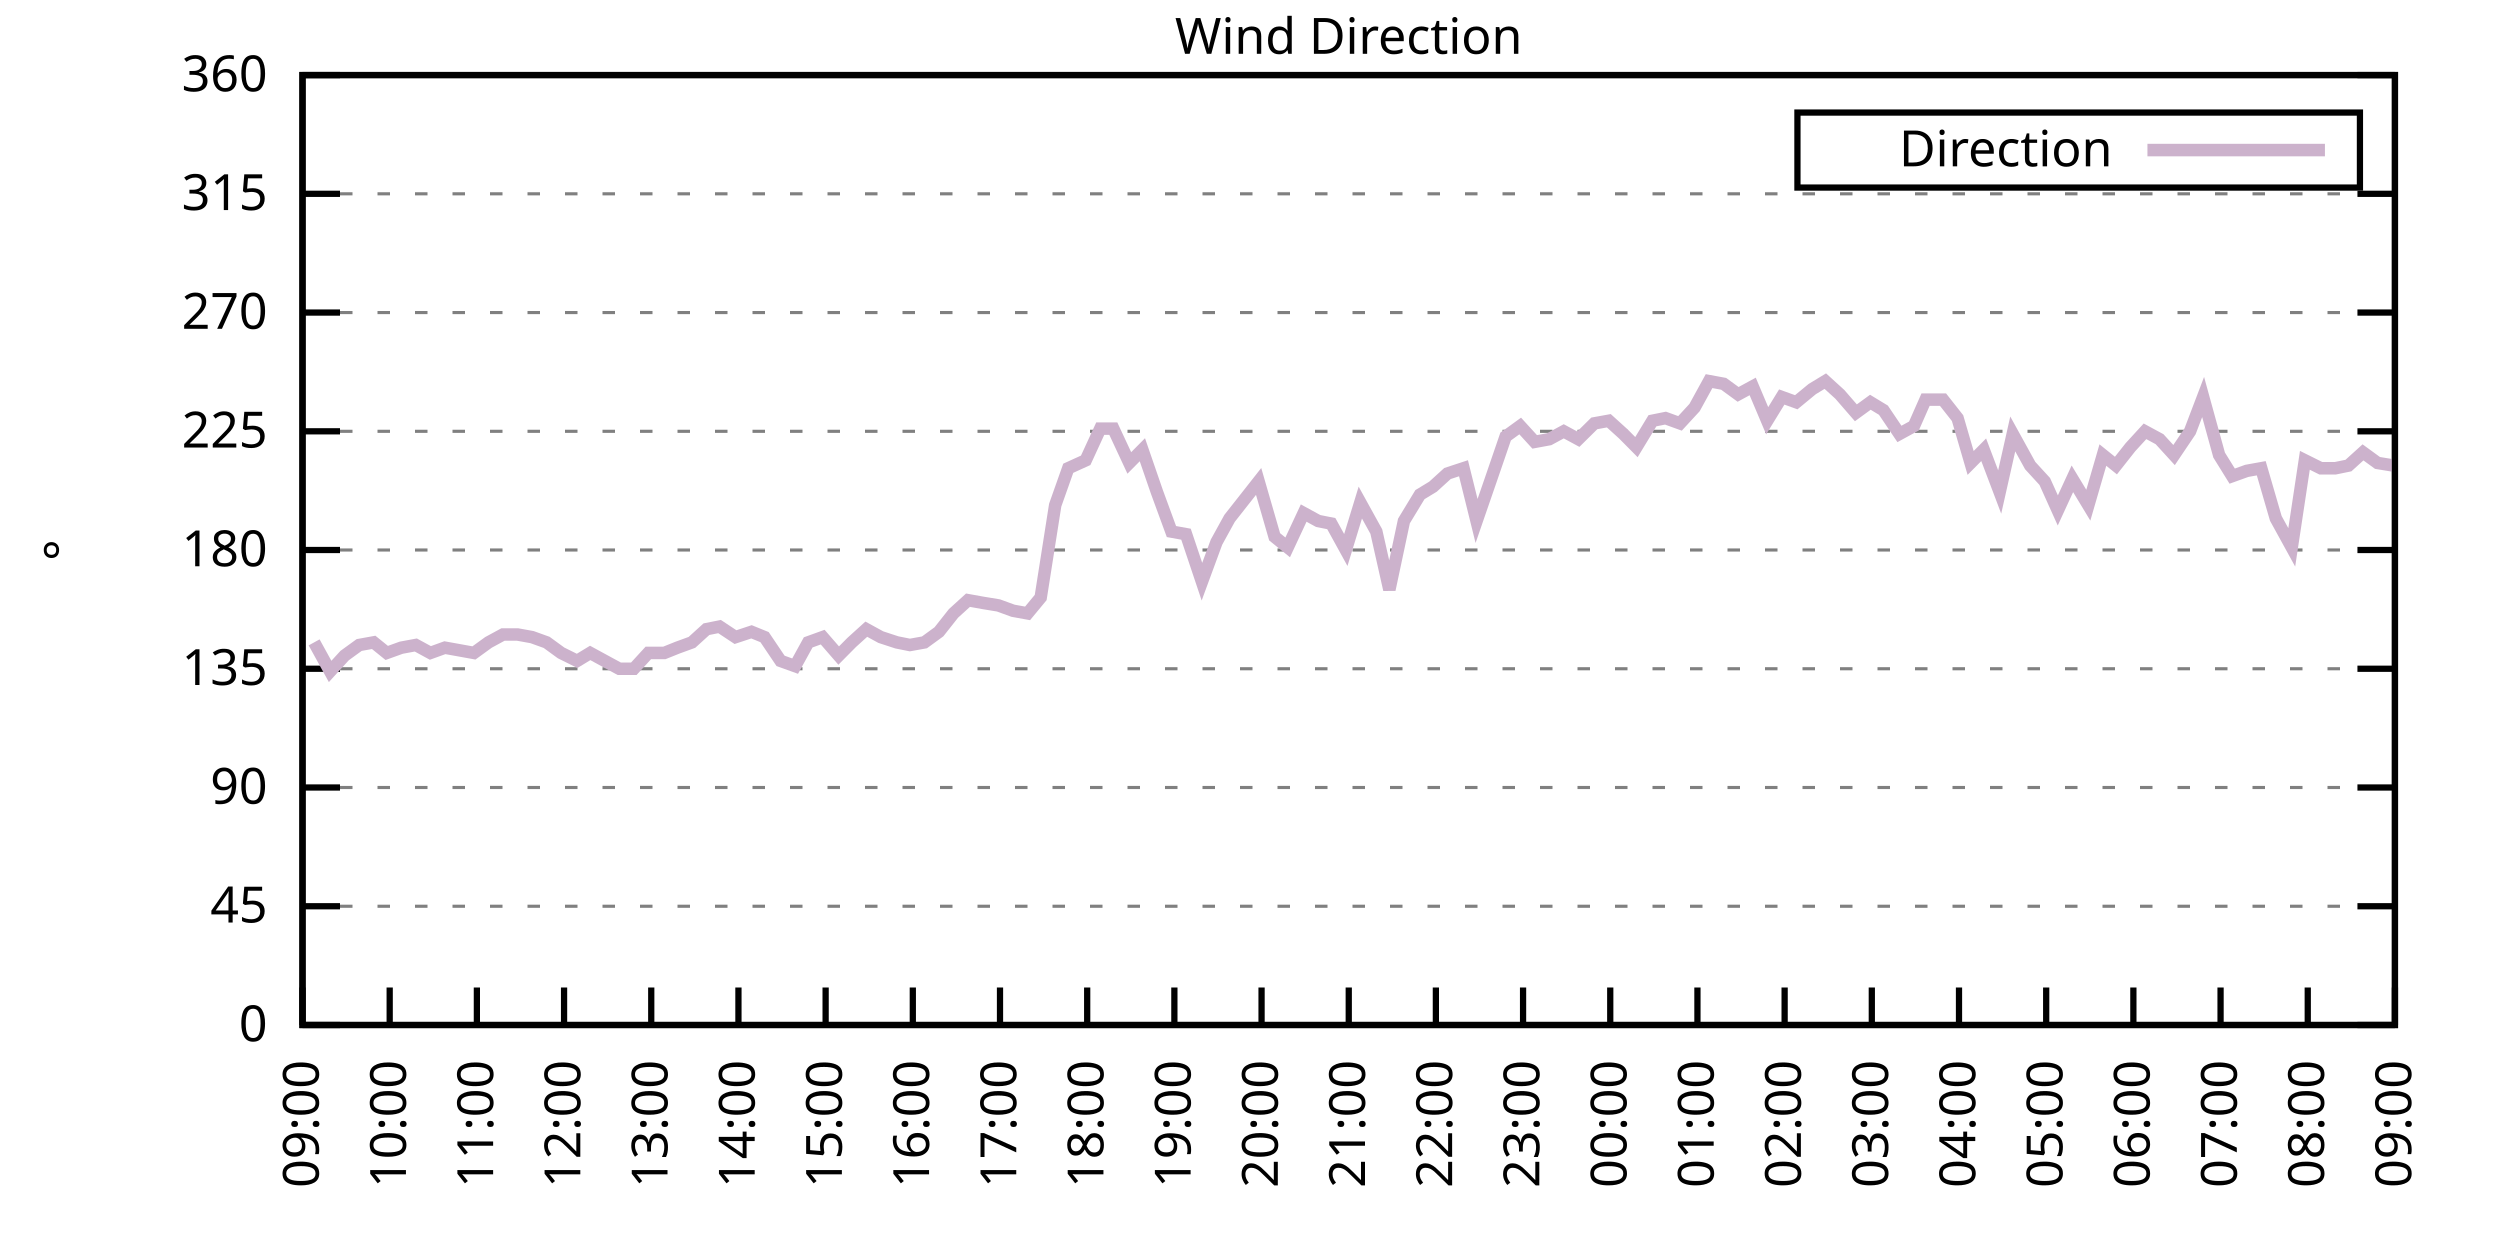
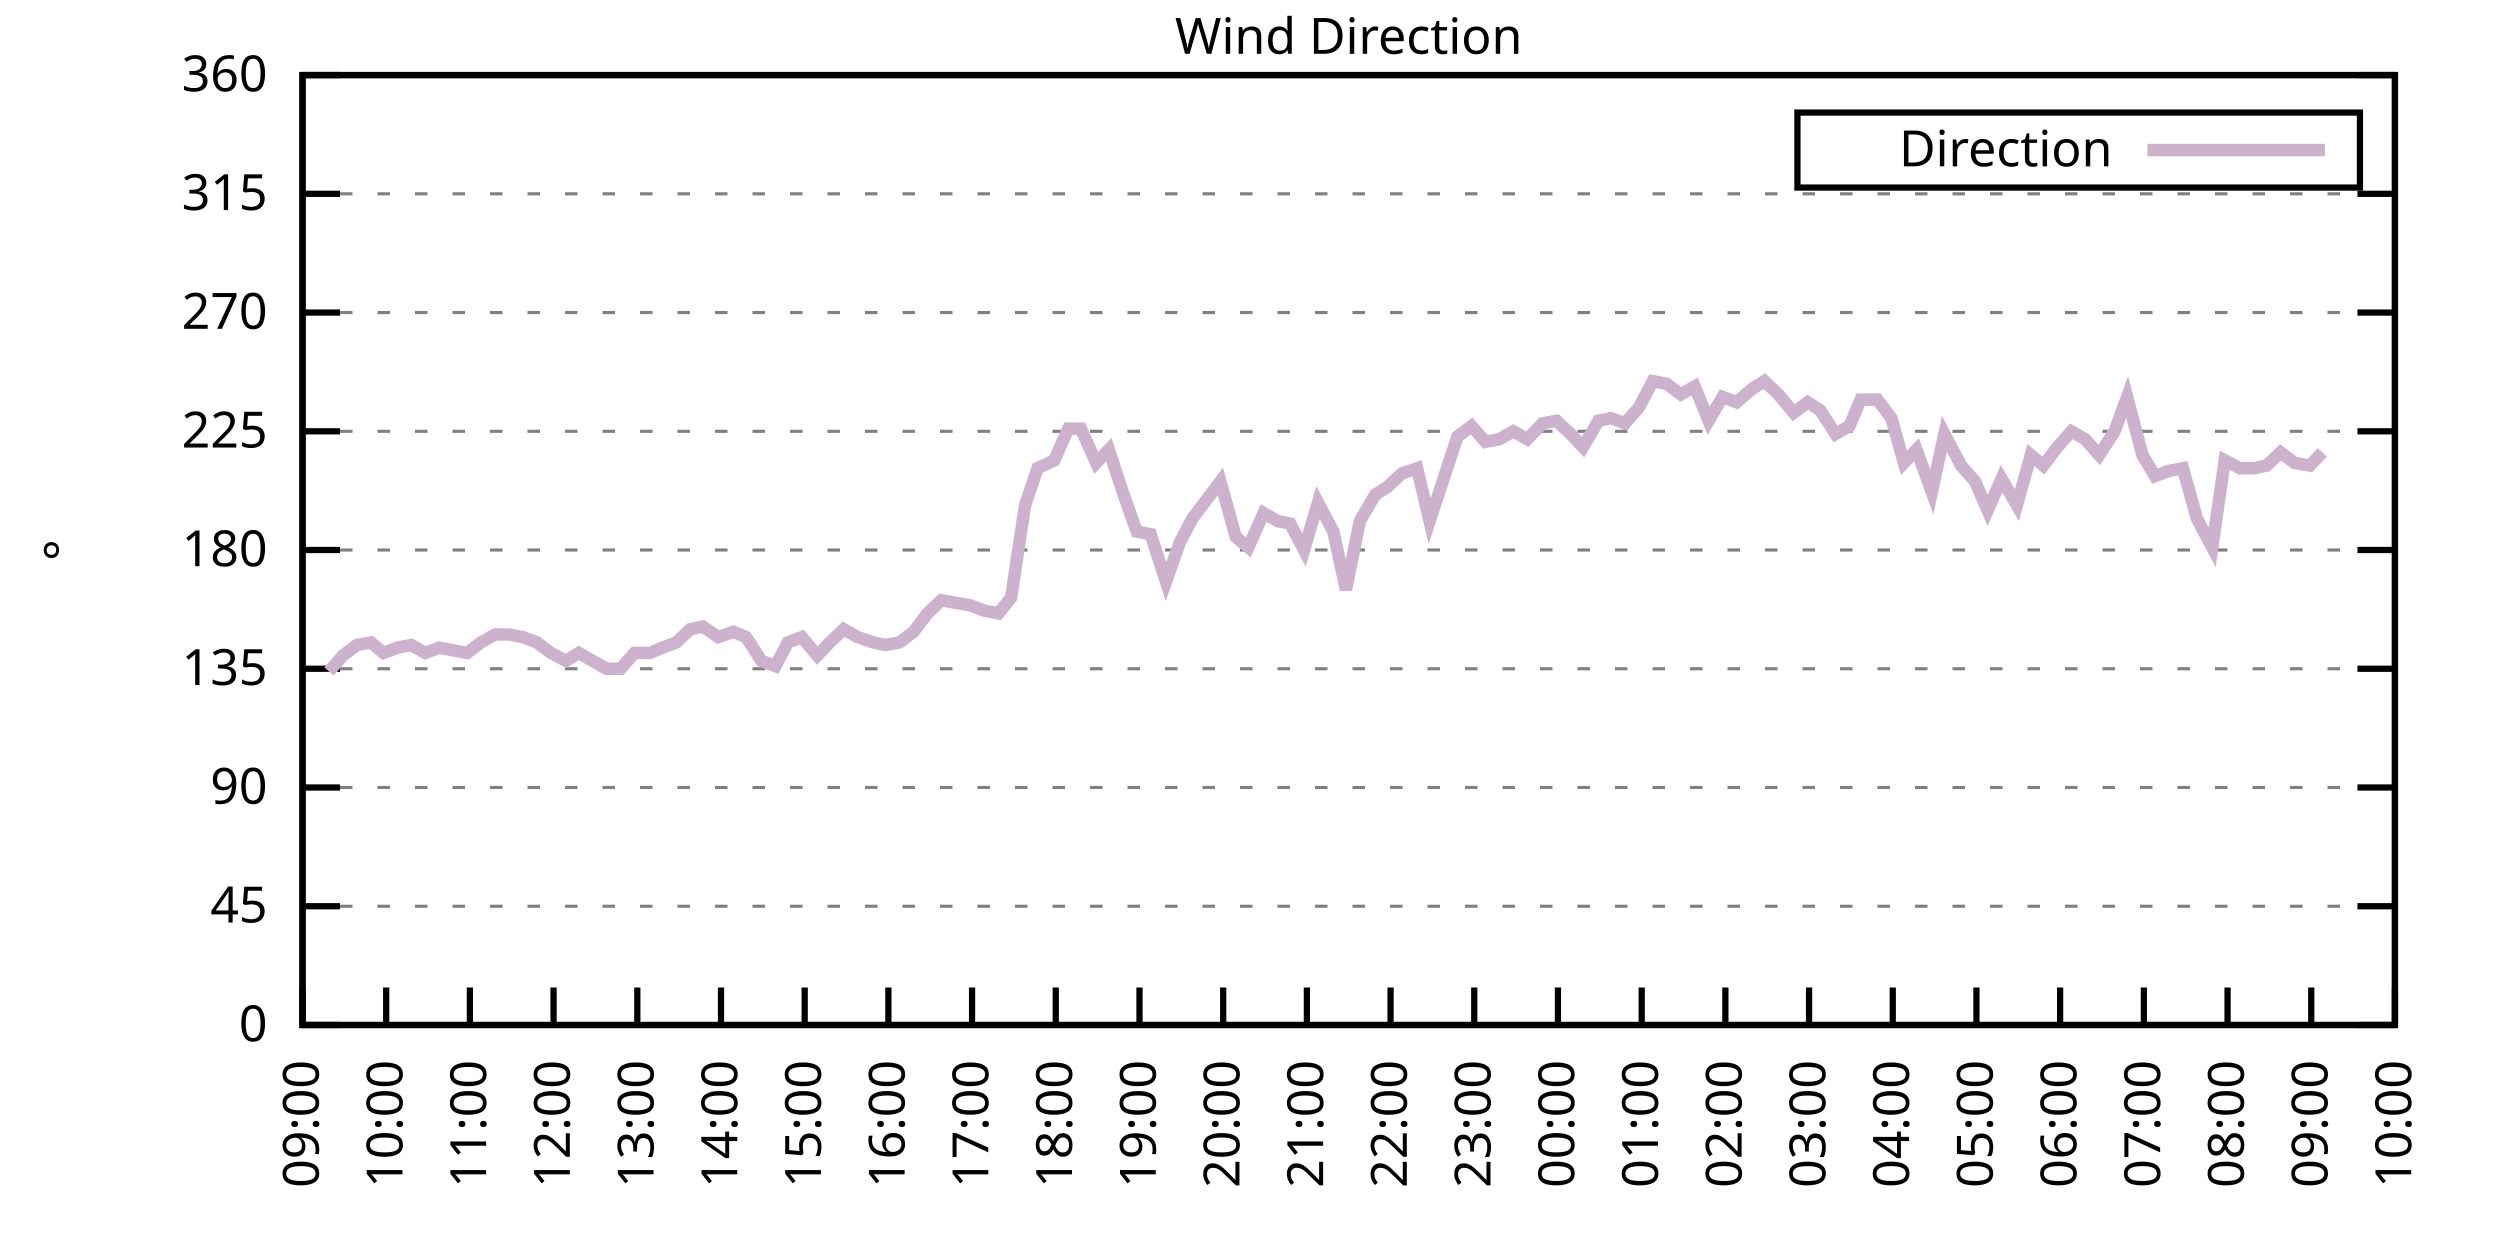
<svg xmlns="http://www.w3.org/2000/svg" xmlns:xlink="http://www.w3.org/1999/xlink" width="400" height="200" viewBox="0 0 400 200">
  <g id="gnuplot_canvas">
    <rect x="0" y="0" width="400" height="200" fill="none" />
    <defs>
      <circle id="gpDot" r="0.5" stroke-width="0.5" stroke="currentColor" />
      <path id="gpPt0" stroke-width="0.333" stroke="currentColor" d="M-1,0 h2 M0,-1 v2" />
      <path id="gpPt1" stroke-width="0.333" stroke="currentColor" d="M-1,-1 L1,1 M1,-1 L-1,1" />
      <path id="gpPt2" stroke-width="0.333" stroke="currentColor" d="M-1,0 L1,0 M0,-1 L0,1 M-1,-1 L1,1 M-1,1 L1,-1" />
      <rect id="gpPt3" stroke-width="0.333" stroke="currentColor" x="-1" y="-1" width="2" height="2" />
      <rect id="gpPt4" stroke-width="0.333" stroke="currentColor" fill="currentColor" x="-1" y="-1" width="2" height="2" />
      <circle id="gpPt5" stroke-width="0.333" stroke="currentColor" cx="0" cy="0" r="1" />
      <use xlink:href="#gpPt5" id="gpPt6" fill="currentColor" stroke="none" />
      <path id="gpPt7" stroke-width="0.333" stroke="currentColor" d="M0,-1.33 L-1.33,0.67 L1.33,0.67 z" />
      <use xlink:href="#gpPt7" id="gpPt8" fill="currentColor" stroke="none" />
      <use xlink:href="#gpPt7" id="gpPt9" stroke="currentColor" transform="rotate(180)" />
      <use xlink:href="#gpPt9" id="gpPt10" fill="currentColor" stroke="none" />
      <use xlink:href="#gpPt3" id="gpPt11" stroke="currentColor" transform="rotate(45)" />
      <use xlink:href="#gpPt11" id="gpPt12" fill="currentColor" stroke="none" />
      <path id="gpPt13" stroke-width="0.333" stroke="currentColor" d="M0,1.330 L1.265,0.411 L0.782,-1.067 L-0.782,-1.076 L-1.265,0.411 z" />
      <use xlink:href="#gpPt13" id="gpPt14" fill="currentColor" stroke="none" />
      <filter id="textbox" filterUnits="objectBoundingBox" x="0" y="0" height="1" width="1">
        <feFlood flood-color="white" flood-opacity="1" result="bgnd" />
        <feComposite in="SourceGraphic" in2="bgnd" operator="atop" />
      </filter>
      <filter id="greybox" filterUnits="objectBoundingBox" x="0" y="0" height="1" width="1">
        <feFlood flood-color="lightgrey" flood-opacity="1" result="grey" />
        <feComposite in="SourceGraphic" in2="grey" operator="atop" />
      </filter>
    </defs>
    <g fill="none" color="white" stroke="currentColor" stroke-width="1.00" stroke-linecap="butt" stroke-linejoin="miter">
</g>
    <g fill="none" color="black" stroke="currentColor" stroke-width="1.00" stroke-linecap="butt" stroke-linejoin="miter">
      <g stroke="none" shape-rendering="crispEdges">
        <polygon fill="rgb(255, 255, 255)" points="48.40,164.00 383.18,164.00 383.18,12.02 48.40,12.02 " />
      </g>
    </g>
    <g fill="none" color="black" stroke="currentColor" stroke-width="1.00" stroke-linecap="butt" stroke-linejoin="miter">
</g>
    <g fill="none" color="black" stroke="black" stroke-width="0.50" stroke-linecap="butt" stroke-linejoin="miter">
</g>
    <g fill="none" color="gray" stroke="currentColor" stroke-width="0.50" stroke-linecap="butt" stroke-linejoin="miter">
      <path stroke="gray" stroke-dasharray="2,4" class="gridline" d="M48.40,164.00 L383.19,164.00  " />
    </g>
    <g fill="none" color="gray" stroke="gray" stroke-width="1.00" stroke-linecap="butt" stroke-linejoin="miter">
</g>
    <g fill="none" color="black" stroke="currentColor" stroke-width="1.00" stroke-linecap="butt" stroke-linejoin="miter">
      <path stroke="black" d="M48.40,164.00 L54.40,164.00 M383.19,164.00 L377.19,164.00  " />
      <g transform="translate(42.80,166.60)" stroke="none" fill="black" font-family="Sans" font-size="8.00" text-anchor="end">
        <text>
          <tspan font-family="Sans"> 0</tspan>
        </text>
      </g>
    </g>
    <g fill="none" color="black" stroke="currentColor" stroke-width="1.00" stroke-linecap="butt" stroke-linejoin="miter">
</g>
    <g fill="none" color="black" stroke="black" stroke-width="0.50" stroke-linecap="butt" stroke-linejoin="miter">
</g>
    <g fill="none" color="gray" stroke="currentColor" stroke-width="0.50" stroke-linecap="butt" stroke-linejoin="miter">
      <path stroke="gray" stroke-dasharray="2,4" class="gridline" d="M48.40,145.00 L383.19,145.00  " />
    </g>
    <g fill="none" color="gray" stroke="gray" stroke-width="1.00" stroke-linecap="butt" stroke-linejoin="miter">
</g>
    <g fill="none" color="black" stroke="currentColor" stroke-width="1.00" stroke-linecap="butt" stroke-linejoin="miter">
      <path stroke="black" d="M48.40,145.00 L54.40,145.00 M383.19,145.00 L377.19,145.00  " />
      <g transform="translate(42.80,147.60)" stroke="none" fill="black" font-family="Sans" font-size="8.00" text-anchor="end">
        <text>
          <tspan font-family="Sans"> 45</tspan>
        </text>
      </g>
    </g>
    <g fill="none" color="black" stroke="currentColor" stroke-width="1.00" stroke-linecap="butt" stroke-linejoin="miter">
</g>
    <g fill="none" color="black" stroke="black" stroke-width="0.50" stroke-linecap="butt" stroke-linejoin="miter">
</g>
    <g fill="none" color="gray" stroke="currentColor" stroke-width="0.50" stroke-linecap="butt" stroke-linejoin="miter">
      <path stroke="gray" stroke-dasharray="2,4" class="gridline" d="M48.40,126.00 L383.19,126.00  " />
    </g>
    <g fill="none" color="gray" stroke="gray" stroke-width="1.00" stroke-linecap="butt" stroke-linejoin="miter">
</g>
    <g fill="none" color="black" stroke="currentColor" stroke-width="1.00" stroke-linecap="butt" stroke-linejoin="miter">
      <path stroke="black" d="M48.40,126.00 L54.40,126.00 M383.19,126.00 L377.19,126.00  " />
      <g transform="translate(42.80,128.60)" stroke="none" fill="black" font-family="Sans" font-size="8.00" text-anchor="end">
        <text>
          <tspan font-family="Sans"> 90</tspan>
        </text>
      </g>
    </g>
    <g fill="none" color="black" stroke="currentColor" stroke-width="1.00" stroke-linecap="butt" stroke-linejoin="miter">
</g>
    <g fill="none" color="black" stroke="black" stroke-width="0.50" stroke-linecap="butt" stroke-linejoin="miter">
</g>
    <g fill="none" color="gray" stroke="currentColor" stroke-width="0.50" stroke-linecap="butt" stroke-linejoin="miter">
      <path stroke="gray" stroke-dasharray="2,4" class="gridline" d="M48.40,107.00 L383.19,107.00  " />
    </g>
    <g fill="none" color="gray" stroke="gray" stroke-width="1.00" stroke-linecap="butt" stroke-linejoin="miter">
</g>
    <g fill="none" color="black" stroke="currentColor" stroke-width="1.00" stroke-linecap="butt" stroke-linejoin="miter">
      <path stroke="black" d="M48.40,107.00 L54.40,107.00 M383.19,107.00 L377.19,107.00  " />
      <g transform="translate(42.80,109.60)" stroke="none" fill="black" font-family="Sans" font-size="8.00" text-anchor="end">
        <text>
          <tspan font-family="Sans"> 135</tspan>
        </text>
      </g>
    </g>
    <g fill="none" color="black" stroke="currentColor" stroke-width="1.00" stroke-linecap="butt" stroke-linejoin="miter">
</g>
    <g fill="none" color="black" stroke="black" stroke-width="0.50" stroke-linecap="butt" stroke-linejoin="miter">
</g>
    <g fill="none" color="gray" stroke="currentColor" stroke-width="0.50" stroke-linecap="butt" stroke-linejoin="miter">
      <path stroke="gray" stroke-dasharray="2,4" class="gridline" d="M48.40,88.00 L383.19,88.00  " />
    </g>
    <g fill="none" color="gray" stroke="gray" stroke-width="1.00" stroke-linecap="butt" stroke-linejoin="miter">
</g>
    <g fill="none" color="black" stroke="currentColor" stroke-width="1.00" stroke-linecap="butt" stroke-linejoin="miter">
      <path stroke="black" d="M48.40,88.00 L54.40,88.00 M383.19,88.00 L377.19,88.00  " />
      <g transform="translate(42.80,90.60)" stroke="none" fill="black" font-family="Sans" font-size="8.00" text-anchor="end">
        <text>
          <tspan font-family="Sans"> 180</tspan>
        </text>
      </g>
    </g>
    <g fill="none" color="black" stroke="currentColor" stroke-width="1.00" stroke-linecap="butt" stroke-linejoin="miter">
</g>
    <g fill="none" color="black" stroke="black" stroke-width="0.50" stroke-linecap="butt" stroke-linejoin="miter">
</g>
    <g fill="none" color="gray" stroke="currentColor" stroke-width="0.50" stroke-linecap="butt" stroke-linejoin="miter">
      <path stroke="gray" stroke-dasharray="2,4" class="gridline" d="M48.40,69.01 L383.19,69.01  " />
    </g>
    <g fill="none" color="gray" stroke="gray" stroke-width="1.00" stroke-linecap="butt" stroke-linejoin="miter">
</g>
    <g fill="none" color="black" stroke="currentColor" stroke-width="1.00" stroke-linecap="butt" stroke-linejoin="miter">
      <path stroke="black" d="M48.40,69.01 L54.40,69.01 M383.19,69.01 L377.19,69.01  " />
      <g transform="translate(42.80,71.61)" stroke="none" fill="black" font-family="Sans" font-size="8.00" text-anchor="end">
        <text>
          <tspan font-family="Sans"> 225</tspan>
        </text>
      </g>
    </g>
    <g fill="none" color="black" stroke="currentColor" stroke-width="1.00" stroke-linecap="butt" stroke-linejoin="miter">
</g>
    <g fill="none" color="black" stroke="black" stroke-width="0.50" stroke-linecap="butt" stroke-linejoin="miter">
</g>
    <g fill="none" color="gray" stroke="currentColor" stroke-width="0.50" stroke-linecap="butt" stroke-linejoin="miter">
      <path stroke="gray" stroke-dasharray="2,4" class="gridline" d="M48.40,50.01 L383.19,50.01  " />
    </g>
    <g fill="none" color="gray" stroke="gray" stroke-width="1.00" stroke-linecap="butt" stroke-linejoin="miter">
</g>
    <g fill="none" color="black" stroke="currentColor" stroke-width="1.00" stroke-linecap="butt" stroke-linejoin="miter">
      <path stroke="black" d="M48.40,50.01 L54.40,50.01 M383.19,50.01 L377.19,50.01  " />
      <g transform="translate(42.80,52.61)" stroke="none" fill="black" font-family="Sans" font-size="8.00" text-anchor="end">
        <text>
          <tspan font-family="Sans"> 270</tspan>
        </text>
      </g>
    </g>
    <g fill="none" color="black" stroke="currentColor" stroke-width="1.00" stroke-linecap="butt" stroke-linejoin="miter">
</g>
    <g fill="none" color="black" stroke="black" stroke-width="0.50" stroke-linecap="butt" stroke-linejoin="miter">
</g>
    <g fill="none" color="gray" stroke="currentColor" stroke-width="0.50" stroke-linecap="butt" stroke-linejoin="miter">
      <path stroke="gray" stroke-dasharray="2,4" class="gridline" d="M48.40,31.01 L383.19,31.01  " />
    </g>
    <g fill="none" color="gray" stroke="gray" stroke-width="1.00" stroke-linecap="butt" stroke-linejoin="miter">
</g>
    <g fill="none" color="black" stroke="currentColor" stroke-width="1.00" stroke-linecap="butt" stroke-linejoin="miter">
      <path stroke="black" d="M48.40,31.01 L54.40,31.01 M383.19,31.01 L377.19,31.01  " />
      <g transform="translate(42.80,33.61)" stroke="none" fill="black" font-family="Sans" font-size="8.00" text-anchor="end">
        <text>
          <tspan font-family="Sans"> 315</tspan>
        </text>
      </g>
    </g>
    <g fill="none" color="black" stroke="currentColor" stroke-width="1.00" stroke-linecap="butt" stroke-linejoin="miter">
</g>
    <g fill="none" color="black" stroke="black" stroke-width="0.50" stroke-linecap="butt" stroke-linejoin="miter">
</g>
    <g fill="none" color="gray" stroke="currentColor" stroke-width="0.50" stroke-linecap="butt" stroke-linejoin="miter">
      <path stroke="gray" stroke-dasharray="2,4" class="gridline" d="M48.40,12.01 L383.19,12.01  " />
    </g>
    <g fill="none" color="gray" stroke="gray" stroke-width="1.00" stroke-linecap="butt" stroke-linejoin="miter">
</g>
    <g fill="none" color="black" stroke="currentColor" stroke-width="1.00" stroke-linecap="butt" stroke-linejoin="miter">
      <path stroke="black" d="M48.40,12.01 L54.40,12.01 M383.19,12.01 L377.19,12.01  " />
      <g transform="translate(42.80,14.61)" stroke="none" fill="black" font-family="Sans" font-size="8.00" text-anchor="end">
        <text>
          <tspan font-family="Sans"> 360</tspan>
        </text>
      </g>
    </g>
    <g fill="none" color="black" stroke="currentColor" stroke-width="1.00" stroke-linecap="butt" stroke-linejoin="miter">
      <path stroke="black" d="M48.40,164.00 L48.40,158.00  " />
      <g transform="translate(51.00,169.60) rotate(270.00)" stroke="none" fill="black" font-family="Sans" font-size="8.00" text-anchor="end">
        <text>
          <tspan font-family="Sans">09:00</tspan>
        </text>
      </g>
    </g>
    <g fill="none" color="black" stroke="currentColor" stroke-width="1.00" stroke-linecap="butt" stroke-linejoin="miter">
-       <path stroke="black" d="M62.35,164.00 L62.35,158.00  " />
-       <g transform="translate(64.95,169.60) rotate(270.00)" stroke="none" fill="black" font-family="Sans" font-size="8.00" text-anchor="end">
+       <path stroke="black" d="M61.79,164.00 L61.79,158.00  " />
+       <g transform="translate(64.39,169.60) rotate(270.00)" stroke="none" fill="black" font-family="Sans" font-size="8.00" text-anchor="end">
        <text>
          <tspan font-family="Sans">10:00</tspan>
        </text>
      </g>
    </g>
    <g fill="none" color="black" stroke="currentColor" stroke-width="1.00" stroke-linecap="butt" stroke-linejoin="miter">
-       <path stroke="black" d="M76.30,164.00 L76.30,158.00  " />
-       <g transform="translate(78.90,169.60) rotate(270.00)" stroke="none" fill="black" font-family="Sans" font-size="8.00" text-anchor="end">
+       <path stroke="black" d="M75.18,164.00 L75.18,158.00  " />
+       <g transform="translate(77.78,169.60) rotate(270.00)" stroke="none" fill="black" font-family="Sans" font-size="8.00" text-anchor="end">
        <text>
          <tspan font-family="Sans">11:00</tspan>
        </text>
      </g>
    </g>
    <g fill="none" color="black" stroke="currentColor" stroke-width="1.00" stroke-linecap="butt" stroke-linejoin="miter">
-       <path stroke="black" d="M90.25,164.00 L90.25,158.00  " />
-       <g transform="translate(92.85,169.60) rotate(270.00)" stroke="none" fill="black" font-family="Sans" font-size="8.00" text-anchor="end">
+       <path stroke="black" d="M88.57,164.00 L88.57,158.00  " />
+       <g transform="translate(91.17,169.60) rotate(270.00)" stroke="none" fill="black" font-family="Sans" font-size="8.00" text-anchor="end">
        <text>
          <tspan font-family="Sans">12:00</tspan>
        </text>
      </g>
    </g>
    <g fill="none" color="black" stroke="currentColor" stroke-width="1.00" stroke-linecap="butt" stroke-linejoin="miter">
-       <path stroke="black" d="M104.20,164.00 L104.20,158.00  " />
-       <g transform="translate(106.80,169.60) rotate(270.00)" stroke="none" fill="black" font-family="Sans" font-size="8.00" text-anchor="end">
+       <path stroke="black" d="M101.97,164.00 L101.97,158.00  " />
+       <g transform="translate(104.57,169.60) rotate(270.00)" stroke="none" fill="black" font-family="Sans" font-size="8.00" text-anchor="end">
        <text>
          <tspan font-family="Sans">13:00</tspan>
        </text>
      </g>
    </g>
    <g fill="none" color="black" stroke="currentColor" stroke-width="1.00" stroke-linecap="butt" stroke-linejoin="miter">
-       <path stroke="black" d="M118.15,164.00 L118.15,158.00  " />
-       <g transform="translate(120.75,169.60) rotate(270.00)" stroke="none" fill="black" font-family="Sans" font-size="8.00" text-anchor="end">
+       <path stroke="black" d="M115.36,164.00 L115.36,158.00  " />
+       <g transform="translate(117.96,169.60) rotate(270.00)" stroke="none" fill="black" font-family="Sans" font-size="8.00" text-anchor="end">
        <text>
          <tspan font-family="Sans">14:00</tspan>
        </text>
      </g>
    </g>
    <g fill="none" color="black" stroke="currentColor" stroke-width="1.00" stroke-linecap="butt" stroke-linejoin="miter">
-       <path stroke="black" d="M132.10,164.00 L132.10,158.00  " />
-       <g transform="translate(134.70,169.60) rotate(270.00)" stroke="none" fill="black" font-family="Sans" font-size="8.00" text-anchor="end">
+       <path stroke="black" d="M128.75,164.00 L128.75,158.00  " />
+       <g transform="translate(131.35,169.60) rotate(270.00)" stroke="none" fill="black" font-family="Sans" font-size="8.00" text-anchor="end">
        <text>
          <tspan font-family="Sans">15:00</tspan>
        </text>
      </g>
    </g>
    <g fill="none" color="black" stroke="currentColor" stroke-width="1.00" stroke-linecap="butt" stroke-linejoin="miter">
-       <path stroke="black" d="M146.05,164.00 L146.05,158.00  " />
-       <g transform="translate(148.65,169.60) rotate(270.00)" stroke="none" fill="black" font-family="Sans" font-size="8.00" text-anchor="end">
+       <path stroke="black" d="M142.14,164.00 L142.14,158.00  " />
+       <g transform="translate(144.74,169.60) rotate(270.00)" stroke="none" fill="black" font-family="Sans" font-size="8.00" text-anchor="end">
        <text>
          <tspan font-family="Sans">16:00</tspan>
        </text>
      </g>
    </g>
    <g fill="none" color="black" stroke="currentColor" stroke-width="1.00" stroke-linecap="butt" stroke-linejoin="miter">
-       <path stroke="black" d="M160.00,164.00 L160.00,158.00  " />
-       <g transform="translate(162.60,169.60) rotate(270.00)" stroke="none" fill="black" font-family="Sans" font-size="8.00" text-anchor="end">
+       <path stroke="black" d="M155.53,164.00 L155.53,158.00  " />
+       <g transform="translate(158.13,169.60) rotate(270.00)" stroke="none" fill="black" font-family="Sans" font-size="8.00" text-anchor="end">
        <text>
          <tspan font-family="Sans">17:00</tspan>
        </text>
      </g>
    </g>
    <g fill="none" color="black" stroke="currentColor" stroke-width="1.00" stroke-linecap="butt" stroke-linejoin="miter">
-       <path stroke="black" d="M173.95,164.00 L173.95,158.00  " />
-       <g transform="translate(176.55,169.60) rotate(270.00)" stroke="none" fill="black" font-family="Sans" font-size="8.00" text-anchor="end">
+       <path stroke="black" d="M168.92,164.00 L168.92,158.00  " />
+       <g transform="translate(171.52,169.60) rotate(270.00)" stroke="none" fill="black" font-family="Sans" font-size="8.00" text-anchor="end">
        <text>
          <tspan font-family="Sans">18:00</tspan>
        </text>
      </g>
    </g>
    <g fill="none" color="black" stroke="currentColor" stroke-width="1.00" stroke-linecap="butt" stroke-linejoin="miter">
-       <path stroke="black" d="M187.90,164.00 L187.90,158.00  " />
-       <g transform="translate(190.50,169.60) rotate(270.00)" stroke="none" fill="black" font-family="Sans" font-size="8.00" text-anchor="end">
+       <path stroke="black" d="M182.32,164.00 L182.32,158.00  " />
+       <g transform="translate(184.92,169.60) rotate(270.00)" stroke="none" fill="black" font-family="Sans" font-size="8.00" text-anchor="end">
        <text>
          <tspan font-family="Sans">19:00</tspan>
        </text>
      </g>
    </g>
    <g fill="none" color="black" stroke="currentColor" stroke-width="1.00" stroke-linecap="butt" stroke-linejoin="miter">
-       <path stroke="black" d="M201.85,164.00 L201.85,158.00  " />
-       <g transform="translate(204.45,169.60) rotate(270.00)" stroke="none" fill="black" font-family="Sans" font-size="8.00" text-anchor="end">
+       <path stroke="black" d="M195.71,164.00 L195.71,158.00  " />
+       <g transform="translate(198.31,169.60) rotate(270.00)" stroke="none" fill="black" font-family="Sans" font-size="8.00" text-anchor="end">
        <text>
          <tspan font-family="Sans">20:00</tspan>
        </text>
      </g>
    </g>
    <g fill="none" color="black" stroke="currentColor" stroke-width="1.00" stroke-linecap="butt" stroke-linejoin="miter">
-       <path stroke="black" d="M215.80,164.00 L215.80,158.00  " />
-       <g transform="translate(218.40,169.60) rotate(270.00)" stroke="none" fill="black" font-family="Sans" font-size="8.00" text-anchor="end">
+       <path stroke="black" d="M209.10,164.00 L209.10,158.00  " />
+       <g transform="translate(211.70,169.60) rotate(270.00)" stroke="none" fill="black" font-family="Sans" font-size="8.00" text-anchor="end">
        <text>
          <tspan font-family="Sans">21:00</tspan>
        </text>
      </g>
    </g>
    <g fill="none" color="black" stroke="currentColor" stroke-width="1.00" stroke-linecap="butt" stroke-linejoin="miter">
-       <path stroke="black" d="M229.74,164.00 L229.74,158.00  " />
-       <g transform="translate(232.34,169.60) rotate(270.00)" stroke="none" fill="black" font-family="Sans" font-size="8.00" text-anchor="end">
+       <path stroke="black" d="M222.49,164.00 L222.49,158.00  " />
+       <g transform="translate(225.09,169.60) rotate(270.00)" stroke="none" fill="black" font-family="Sans" font-size="8.00" text-anchor="end">
        <text>
          <tspan font-family="Sans">22:00</tspan>
        </text>
      </g>
    </g>
    <g fill="none" color="black" stroke="currentColor" stroke-width="1.00" stroke-linecap="butt" stroke-linejoin="miter">
-       <path stroke="black" d="M243.69,164.00 L243.69,158.00  " />
-       <g transform="translate(246.29,169.60) rotate(270.00)" stroke="none" fill="black" font-family="Sans" font-size="8.00" text-anchor="end">
+       <path stroke="black" d="M235.88,164.00 L235.88,158.00  " />
+       <g transform="translate(238.48,169.60) rotate(270.00)" stroke="none" fill="black" font-family="Sans" font-size="8.00" text-anchor="end">
        <text>
          <tspan font-family="Sans">23:00</tspan>
        </text>
      </g>
    </g>
    <g fill="none" color="black" stroke="currentColor" stroke-width="1.00" stroke-linecap="butt" stroke-linejoin="miter">
-       <path stroke="black" d="M257.64,164.00 L257.64,158.00  " />
-       <g transform="translate(260.24,169.60) rotate(270.00)" stroke="none" fill="black" font-family="Sans" font-size="8.00" text-anchor="end">
+       <path stroke="black" d="M249.27,164.00 L249.27,158.00  " />
+       <g transform="translate(251.87,169.60) rotate(270.00)" stroke="none" fill="black" font-family="Sans" font-size="8.00" text-anchor="end">
        <text>
          <tspan font-family="Sans">00:00</tspan>
        </text>
      </g>
    </g>
    <g fill="none" color="black" stroke="currentColor" stroke-width="1.00" stroke-linecap="butt" stroke-linejoin="miter">
-       <path stroke="black" d="M271.59,164.00 L271.59,158.00  " />
-       <g transform="translate(274.19,169.60) rotate(270.00)" stroke="none" fill="black" font-family="Sans" font-size="8.00" text-anchor="end">
+       <path stroke="black" d="M262.67,164.00 L262.67,158.00  " />
+       <g transform="translate(265.27,169.60) rotate(270.00)" stroke="none" fill="black" font-family="Sans" font-size="8.00" text-anchor="end">
        <text>
          <tspan font-family="Sans">01:00</tspan>
        </text>
      </g>
    </g>
    <g fill="none" color="black" stroke="currentColor" stroke-width="1.00" stroke-linecap="butt" stroke-linejoin="miter">
-       <path stroke="black" d="M285.54,164.00 L285.54,158.00  " />
-       <g transform="translate(288.14,169.60) rotate(270.00)" stroke="none" fill="black" font-family="Sans" font-size="8.00" text-anchor="end">
+       <path stroke="black" d="M276.06,164.00 L276.06,158.00  " />
+       <g transform="translate(278.66,169.60) rotate(270.00)" stroke="none" fill="black" font-family="Sans" font-size="8.00" text-anchor="end">
        <text>
          <tspan font-family="Sans">02:00</tspan>
        </text>
      </g>
    </g>
    <g fill="none" color="black" stroke="currentColor" stroke-width="1.00" stroke-linecap="butt" stroke-linejoin="miter">
-       <path stroke="black" d="M299.49,164.00 L299.49,158.00  " />
-       <g transform="translate(302.09,169.60) rotate(270.00)" stroke="none" fill="black" font-family="Sans" font-size="8.00" text-anchor="end">
+       <path stroke="black" d="M289.45,164.00 L289.45,158.00  " />
+       <g transform="translate(292.05,169.60) rotate(270.00)" stroke="none" fill="black" font-family="Sans" font-size="8.00" text-anchor="end">
        <text>
          <tspan font-family="Sans">03:00</tspan>
        </text>
      </g>
    </g>
    <g fill="none" color="black" stroke="currentColor" stroke-width="1.00" stroke-linecap="butt" stroke-linejoin="miter">
-       <path stroke="black" d="M313.44,164.00 L313.44,158.00  " />
-       <g transform="translate(316.04,169.60) rotate(270.00)" stroke="none" fill="black" font-family="Sans" font-size="8.00" text-anchor="end">
+       <path stroke="black" d="M302.84,164.00 L302.84,158.00  " />
+       <g transform="translate(305.44,169.60) rotate(270.00)" stroke="none" fill="black" font-family="Sans" font-size="8.00" text-anchor="end">
        <text>
          <tspan font-family="Sans">04:00</tspan>
        </text>
      </g>
    </g>
    <g fill="none" color="black" stroke="currentColor" stroke-width="1.00" stroke-linecap="butt" stroke-linejoin="miter">
-       <path stroke="black" d="M327.39,164.00 L327.39,158.00  " />
-       <g transform="translate(329.99,169.60) rotate(270.00)" stroke="none" fill="black" font-family="Sans" font-size="8.00" text-anchor="end">
+       <path stroke="black" d="M316.23,164.00 L316.23,158.00  " />
+       <g transform="translate(318.83,169.60) rotate(270.00)" stroke="none" fill="black" font-family="Sans" font-size="8.00" text-anchor="end">
        <text>
          <tspan font-family="Sans">05:00</tspan>
        </text>
      </g>
    </g>
    <g fill="none" color="black" stroke="currentColor" stroke-width="1.00" stroke-linecap="butt" stroke-linejoin="miter">
-       <path stroke="black" d="M341.34,164.00 L341.34,158.00  " />
-       <g transform="translate(343.94,169.60) rotate(270.00)" stroke="none" fill="black" font-family="Sans" font-size="8.00" text-anchor="end">
+       <path stroke="black" d="M329.62,164.00 L329.62,158.00  " />
+       <g transform="translate(332.22,169.60) rotate(270.00)" stroke="none" fill="black" font-family="Sans" font-size="8.00" text-anchor="end">
        <text>
          <tspan font-family="Sans">06:00</tspan>
        </text>
      </g>
    </g>
    <g fill="none" color="black" stroke="currentColor" stroke-width="1.00" stroke-linecap="butt" stroke-linejoin="miter">
-       <path stroke="black" d="M355.29,164.00 L355.29,158.00  " />
-       <g transform="translate(357.89,169.60) rotate(270.00)" stroke="none" fill="black" font-family="Sans" font-size="8.00" text-anchor="end">
+       <path stroke="black" d="M343.02,164.00 L343.02,158.00  " />
+       <g transform="translate(345.62,169.60) rotate(270.00)" stroke="none" fill="black" font-family="Sans" font-size="8.00" text-anchor="end">
        <text>
          <tspan font-family="Sans">07:00</tspan>
        </text>
      </g>
    </g>
    <g fill="none" color="black" stroke="currentColor" stroke-width="1.00" stroke-linecap="butt" stroke-linejoin="miter">
-       <path stroke="black" d="M369.24,164.00 L369.24,158.00  " />
-       <g transform="translate(371.84,169.60) rotate(270.00)" stroke="none" fill="black" font-family="Sans" font-size="8.00" text-anchor="end">
+       <path stroke="black" d="M356.41,164.00 L356.41,158.00  " />
+       <g transform="translate(359.01,169.60) rotate(270.00)" stroke="none" fill="black" font-family="Sans" font-size="8.00" text-anchor="end">
        <text>
          <tspan font-family="Sans">08:00</tspan>
+         </text>
+       </g>
+     </g>
+     <g fill="none" color="black" stroke="currentColor" stroke-width="1.00" stroke-linecap="butt" stroke-linejoin="miter">
+       <path stroke="black" d="M369.80,164.00 L369.80,158.00  " />
+       <g transform="translate(372.40,169.60) rotate(270.00)" stroke="none" fill="black" font-family="Sans" font-size="8.00" text-anchor="end">
+         <text>
+           <tspan font-family="Sans">09:00</tspan>
        </text>
      </g>
    </g>
    <g fill="none" color="black" stroke="currentColor" stroke-width="1.00" stroke-linecap="butt" stroke-linejoin="miter">
      <path stroke="black" d="M383.19,164.00 L383.19,158.00  " />
      <g transform="translate(385.79,169.60) rotate(270.00)" stroke="none" fill="black" font-family="Sans" font-size="8.00" text-anchor="end">
        <text>
-           <tspan font-family="Sans">09:00</tspan>
+           <tspan font-family="Sans">10:00</tspan>
        </text>
      </g>
    </g>
    <g fill="none" color="black" stroke="currentColor" stroke-width="1.00" stroke-linecap="butt" stroke-linejoin="miter">
</g>
    <g fill="none" color="black" stroke="currentColor" stroke-width="1.00" stroke-linecap="butt" stroke-linejoin="miter">
      <path stroke="black" d="M48.40,12.01 L48.40,164.00 L383.19,164.00 L383.19,12.01 L48.40,12.01 Z  " />
    </g>
    <g fill="none" color="black" stroke="currentColor" stroke-width="1.00" stroke-linecap="butt" stroke-linejoin="miter">
</g>
    <g fill="none" color="black" stroke="currentColor" stroke-width="1.00" stroke-linecap="butt" stroke-linejoin="miter">
      <path stroke="black" d="M287.59,30.01 L287.59,18.01 L377.59,18.01 L377.59,30.01 L287.59,30.01 Z  " />
    </g>
    <g id="Wind_direction_plot_1">
      <g fill="none" color="white" stroke="black" stroke-width="2.00" stroke-linecap="butt" stroke-linejoin="miter">
</g>
      <g fill="none" color="black" stroke="currentColor" stroke-width="2.00" stroke-linecap="butt" stroke-linejoin="miter">
        <g transform="translate(337.99,26.61)" stroke="none" fill="black" font-family="Sans" font-size="8.00" text-anchor="end">
          <text>
            <tspan font-family="Sans">Direction</tspan>
          </text>
        </g>
      </g>
      <g fill="none" color="black" stroke="currentColor" stroke-width="2.00" stroke-linecap="butt" stroke-linejoin="miter">
-         <path stroke="rgb(204, 178, 204)" d="M343.59,24.01 L371.99,24.01 M50.26,102.78 L52.82,107.43 L55.14,104.89 L57.47,103.20 L59.79,102.78 L61.88,104.47   L64.21,103.63 L66.53,103.20 L68.86,104.47 L71.18,103.63 L73.51,104.05 L75.83,104.47 L78.16,102.78 L80.48,101.52   L82.81,101.52 L85.13,101.94 L87.46,102.78 L89.78,104.47 L92.34,105.74 L94.43,104.47 L96.76,105.74 L99.08,107.00   L101.41,107.00 L103.73,104.47 L106.29,104.47 L108.38,103.63 L110.71,102.78 L113.03,100.67 L115.13,100.25 L117.68,101.94   L120.24,101.09 L122.33,101.94 L124.89,105.74 L127.22,106.58 L129.31,102.78 L131.63,101.94 L134.19,104.89 L136.28,102.78   L138.61,100.67 L140.93,101.94 L143.49,102.78 L145.58,103.20 L147.91,102.78 L150.23,101.09 L152.56,98.14 L154.88,96.03   L157.21,96.45 L159.76,96.87 L162.09,97.72 L164.41,98.14 L166.51,95.60 L168.83,80.83 L170.92,74.92 L173.71,73.65   L176.04,68.58 L178.13,68.58 L180.69,74.07 L182.78,71.96 L185.11,78.72 L187.43,85.05 L189.76,85.47 L192.31,93.07   L194.64,86.74 L196.73,82.94 L199.06,79.98 L201.38,77.03 L203.94,85.89 L206.03,87.58 L208.59,82.09 L210.91,83.36   L213.01,83.78 L215.33,88.00 L217.65,80.41 L220.21,85.05 L222.30,94.34 L224.63,83.36 L227.19,79.14 L229.28,77.87   L231.60,75.76 L234.16,74.92 L236.25,83.36 L238.58,76.61 L240.90,69.85 L243.23,68.16 L245.55,70.70 L247.88,70.27   L250.20,69.01 L252.53,70.27 L255.09,67.74 L257.41,67.32 L259.74,69.43 L261.83,71.54 L264.39,67.32 L266.48,66.90   L268.80,67.74 L271.13,65.21 L273.45,60.98 L275.78,61.41 L278.10,63.10 L280.43,61.83 L282.75,67.32 L285.08,63.52   L287.40,64.36 L289.96,62.25 L292.05,60.98 L294.38,63.10 L296.94,66.05 L299.26,64.36 L301.35,65.63 L303.91,69.43   L306.23,68.16 L308.09,63.94 L310.88,63.94 L313.21,66.90 L315.30,74.07 L317.39,71.96 L319.95,78.72 L322.04,69.43   L324.83,74.49 L327.16,77.03 L329.25,81.67 L331.58,76.61 L334.13,80.83 L336.46,72.81 L338.55,74.49 L340.88,71.54   L343.20,69.01 L345.53,70.27 L347.85,72.81 L350.41,69.01 L352.50,63.52 L355.06,72.81 L357.15,76.18 L359.48,75.34   L361.80,74.92 L364.13,82.94 L366.68,87.58 L368.78,73.65 L371.33,74.92 L373.66,74.92 L375.75,74.49 L378.08,72.38   L380.40,74.07 L382.96,74.49  " />
+         <path stroke="rgb(204, 178, 204)" d="M343.59,24.01 L371.99,24.01 M52.64,107.43 L54.87,104.89 L57.10,103.20 L59.34,102.78 L61.35,104.47 L63.58,103.63   L65.81,103.20 L68.04,104.47 L70.27,103.63 L72.50,104.05 L74.74,104.47 L76.97,102.78 L79.20,101.52 L81.43,101.52   L83.66,101.94 L85.90,102.78 L88.13,104.47 L90.58,105.74 L92.59,104.47 L94.82,105.74 L97.06,107.00 L99.29,107.00   L101.52,104.47 L103.98,104.47 L105.98,103.63 L108.22,102.78 L110.45,100.67 L112.46,100.25 L114.91,101.94 L117.37,101.09   L119.38,101.94 L121.83,105.74 L124.06,106.58 L126.07,102.78 L128.30,101.94 L130.76,104.89 L132.77,102.78 L135.00,100.67   L137.23,101.94 L139.69,102.78 L141.69,103.20 L143.93,102.78 L146.16,101.09 L148.39,98.14 L150.62,96.03 L152.85,96.45   L155.31,96.87 L157.54,97.72 L159.77,98.14 L161.78,95.60 L164.01,80.83 L166.02,74.92 L168.70,73.65 L170.93,68.58   L172.94,68.58 L175.40,74.07 L177.41,71.96 L179.64,78.72 L181.87,85.05 L184.10,85.47 L186.56,93.07 L188.79,86.74   L190.80,82.94 L193.03,79.98 L195.26,77.03 L197.72,85.89 L199.73,87.58 L202.18,82.09 L204.41,83.36 L206.42,83.78   L208.65,88.00 L210.88,80.41 L213.34,85.05 L215.35,94.34 L217.58,83.36 L220.04,79.14 L222.04,77.87 L224.28,75.76   L226.73,74.92 L228.74,83.36 L230.97,76.61 L233.20,69.85 L235.44,68.16 L237.67,70.70 L239.90,70.27 L242.13,69.01   L244.36,70.27 L246.82,67.74 L249.05,67.32 L251.28,69.43 L253.29,71.54 L255.75,67.32 L257.76,66.90 L259.99,67.74   L262.22,65.21 L264.45,60.98 L266.68,61.41 L268.92,63.10 L271.15,61.83 L273.38,67.32 L275.61,63.52 L277.84,64.36   L280.30,62.25 L282.31,60.98 L284.54,63.10 L286.99,66.05 L289.23,64.36 L291.23,65.63 L293.69,69.43 L295.92,68.16   L297.71,63.94 L300.39,63.94 L302.62,66.90 L304.63,74.07 L306.63,71.96 L309.09,78.72 L311.10,69.43 L313.78,74.49   L316.01,77.03 L318.02,81.67 L320.25,76.61 L322.70,80.83 L324.94,72.81 L326.95,74.49 L329.18,71.54 L331.41,69.01   L333.64,70.27 L335.87,72.81 L338.33,69.01 L340.34,63.52 L342.79,72.81 L344.80,76.18 L347.03,75.34 L349.26,74.92   L351.50,82.94 L353.95,87.58 L355.96,73.65 L358.42,74.92 L360.65,74.92 L362.66,74.49 L364.89,72.38 L367.12,74.07   L369.58,74.49 L371.58,72.38  " />
      </g>
    </g>
    <g fill="none" color="black" stroke="currentColor" stroke-width="2.00" stroke-linecap="butt" stroke-linejoin="miter">
</g>
    <g fill="none" color="black" stroke="black" stroke-width="1.00" stroke-linecap="butt" stroke-linejoin="miter">
</g>
    <g fill="none" color="black" stroke="currentColor" stroke-width="1.00" stroke-linecap="butt" stroke-linejoin="miter">
      <path stroke="black" d="M48.40,12.01 L48.40,164.00 L383.19,164.00 L383.19,12.01 L48.40,12.01 Z  " />
      <g transform="translate(12.80,88.01) rotate(270.00)" stroke="none" fill="black" font-family="Sans" font-size="8.00" text-anchor="middle">
        <text>
          <tspan font-family="Sans">°</tspan>
        </text>
      </g>
    </g>
    <g fill="none" color="black" stroke="currentColor" stroke-width="1.00" stroke-linecap="butt" stroke-linejoin="miter">
</g>
    <g fill="none" color="black" stroke="currentColor" stroke-width="1.00" stroke-linecap="butt" stroke-linejoin="miter">
      <g transform="translate(215.79,8.61)" stroke="none" fill="black" font-family="Sans" font-size="8.00" text-anchor="middle">
        <text>
          <tspan font-family="Sans">Wind Direction</tspan>
        </text>
      </g>
    </g>
    <g fill="none" color="black" stroke="currentColor" stroke-width="1.00" stroke-linecap="butt" stroke-linejoin="miter">
</g>
  </g>
</svg>
